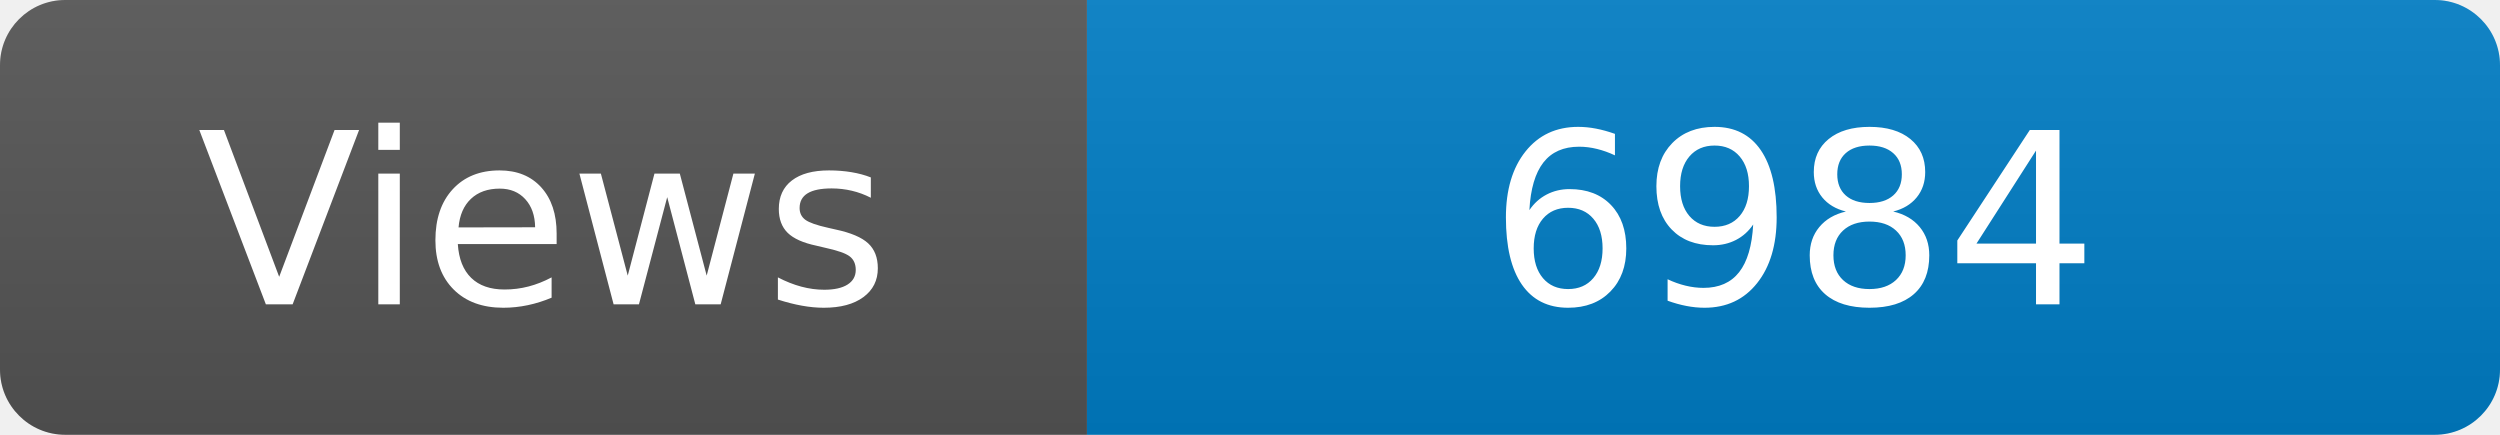
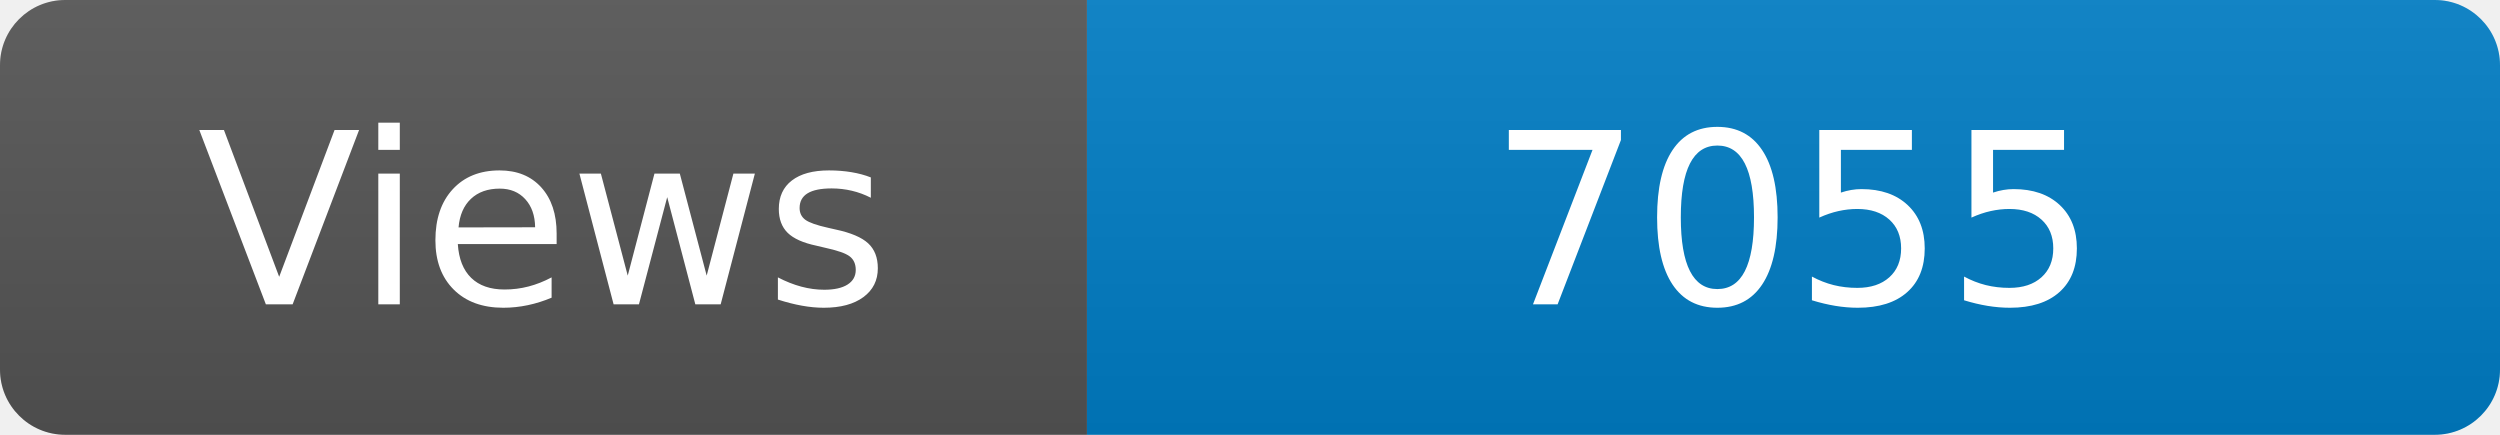
<svg xmlns="http://www.w3.org/2000/svg" width="115" height="20" role="img" aria-label="Maintained?: yes">
  <linearGradient id="s" x2="0" y2="100%">
    <stop offset="0" stop-color="#bbb" stop-opacity=".1" />
    <stop offset="1" stop-opacity=".1" />
  </linearGradient>
  <clipPath id="r">
    <rect width="115" height="20" rx="3" fill="#fff" />
  </clipPath>
  <g clip-path="url(#r)">
    <rect width="50" height="20" fill="#555" />
    <rect x="50" width="160" height="20" fill="#007ec6" />
    <rect width="115" height="20" fill="url(#s)" />
  </g>
  <g fill="#fff" text-anchor="middle" font-family="Verdana,Geneva,DejaVu Sans,sans-serif" font-size="110">
    <text x="250" y="140" transform="scale(.1)" fill="#fff">Views</text>
-     <text x="825" y="140" transform="scale(.1)" fill="#fff">6984</text>
+     <text x="825" y="140" transform="scale(.1)" fill="#fff">7055</text>
  </g>
</svg>
